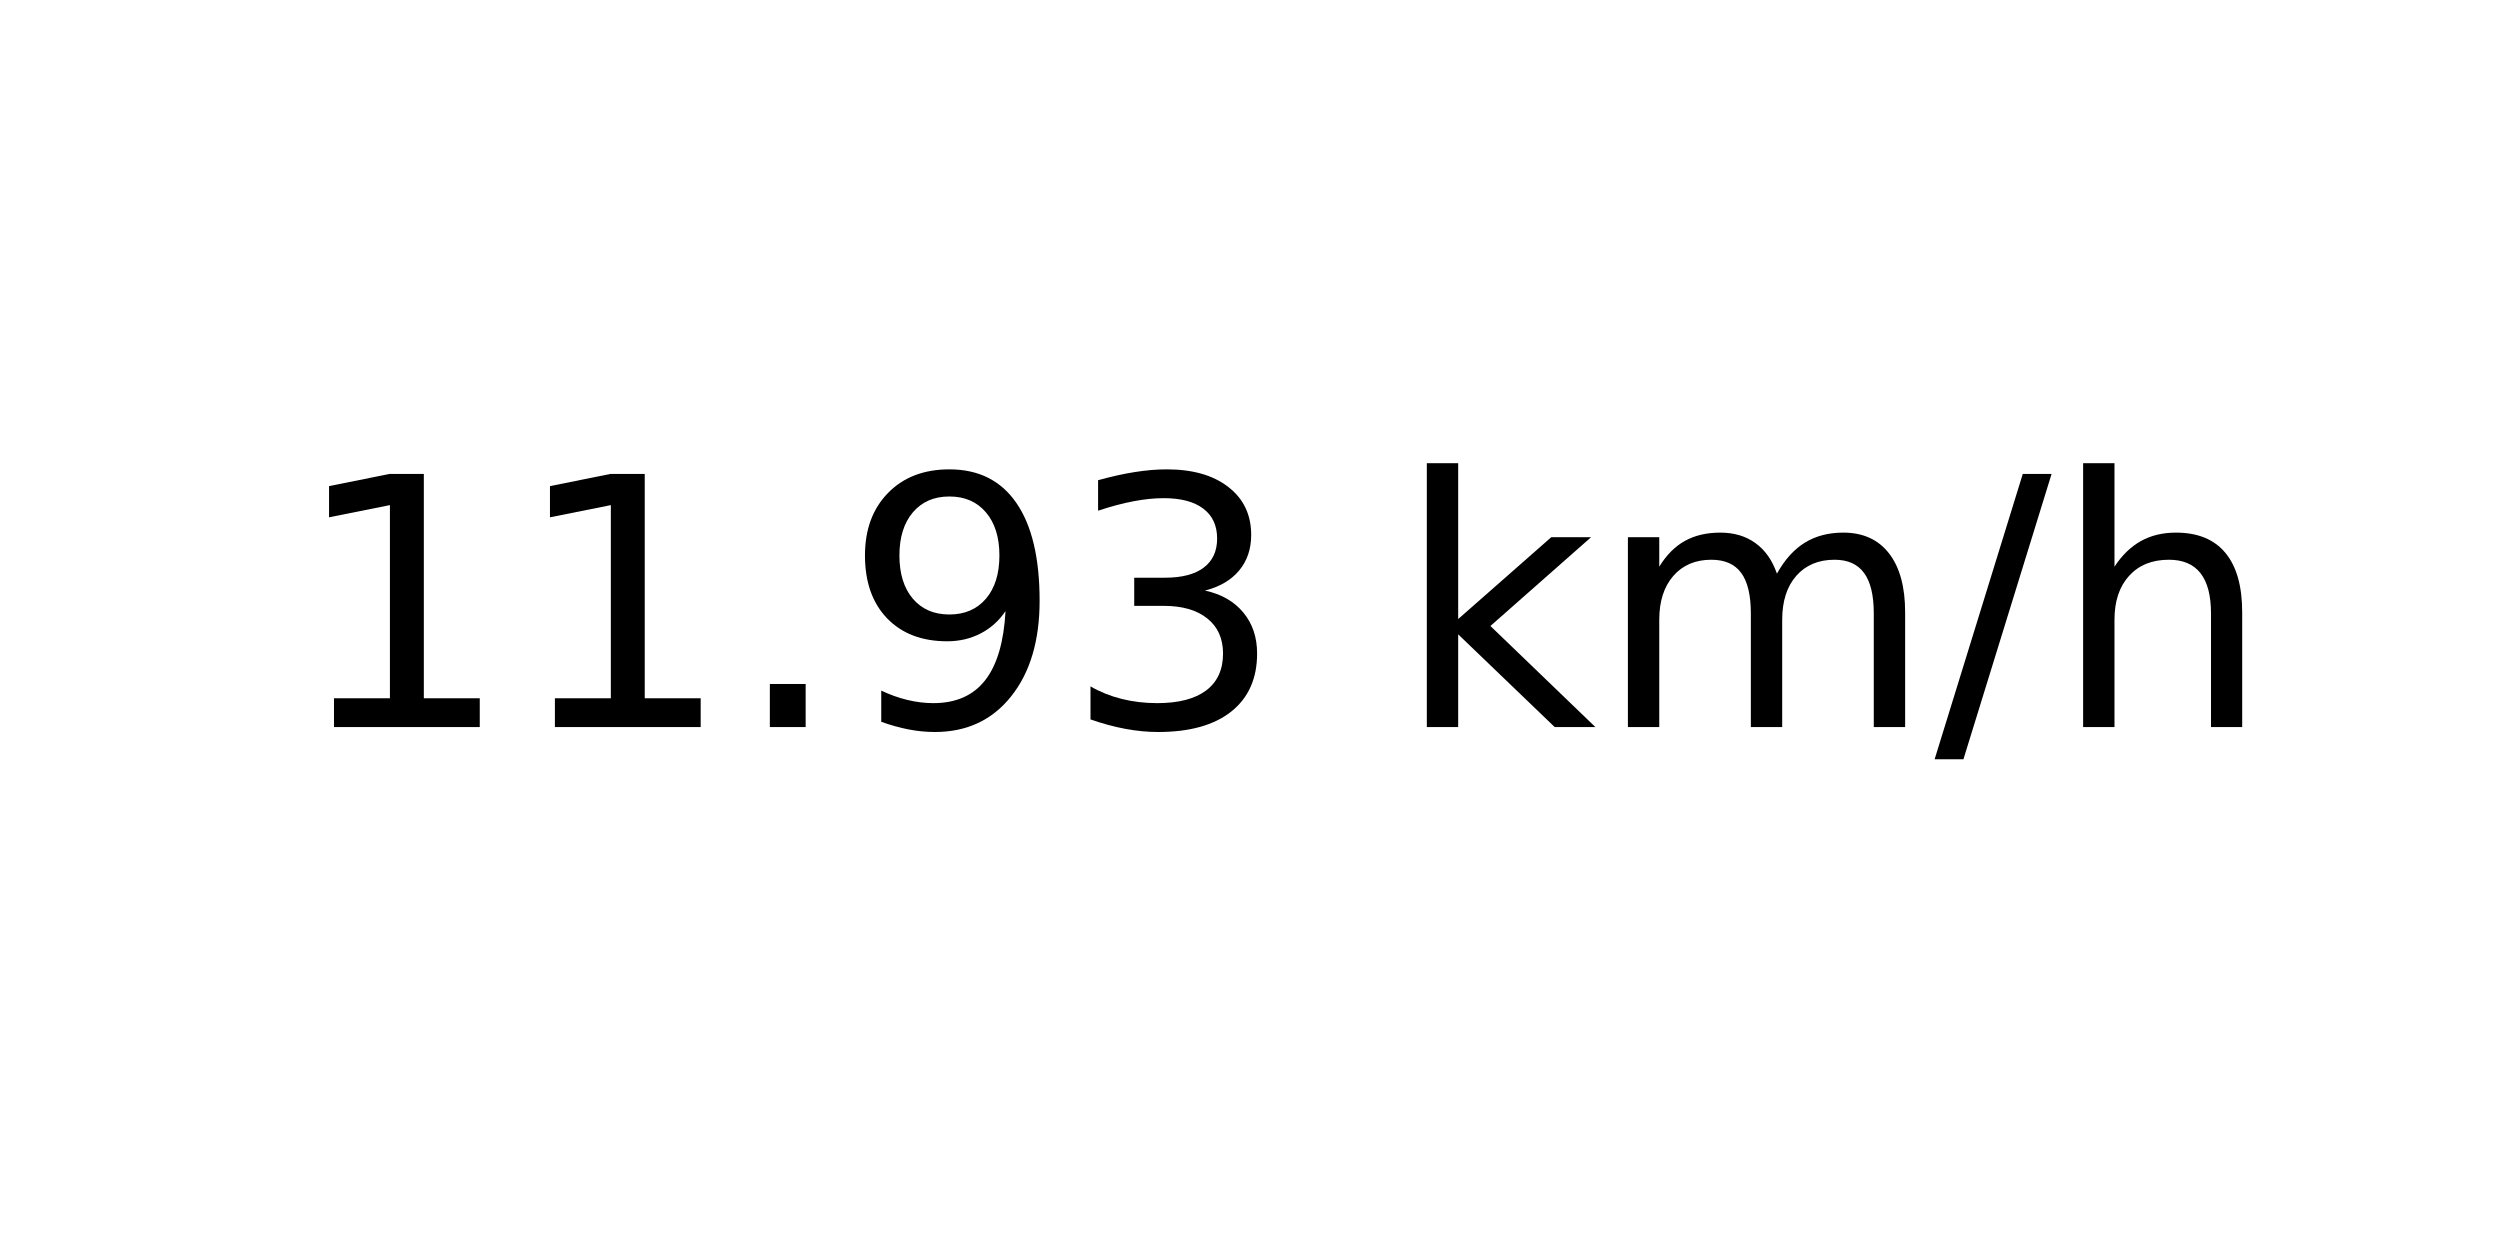
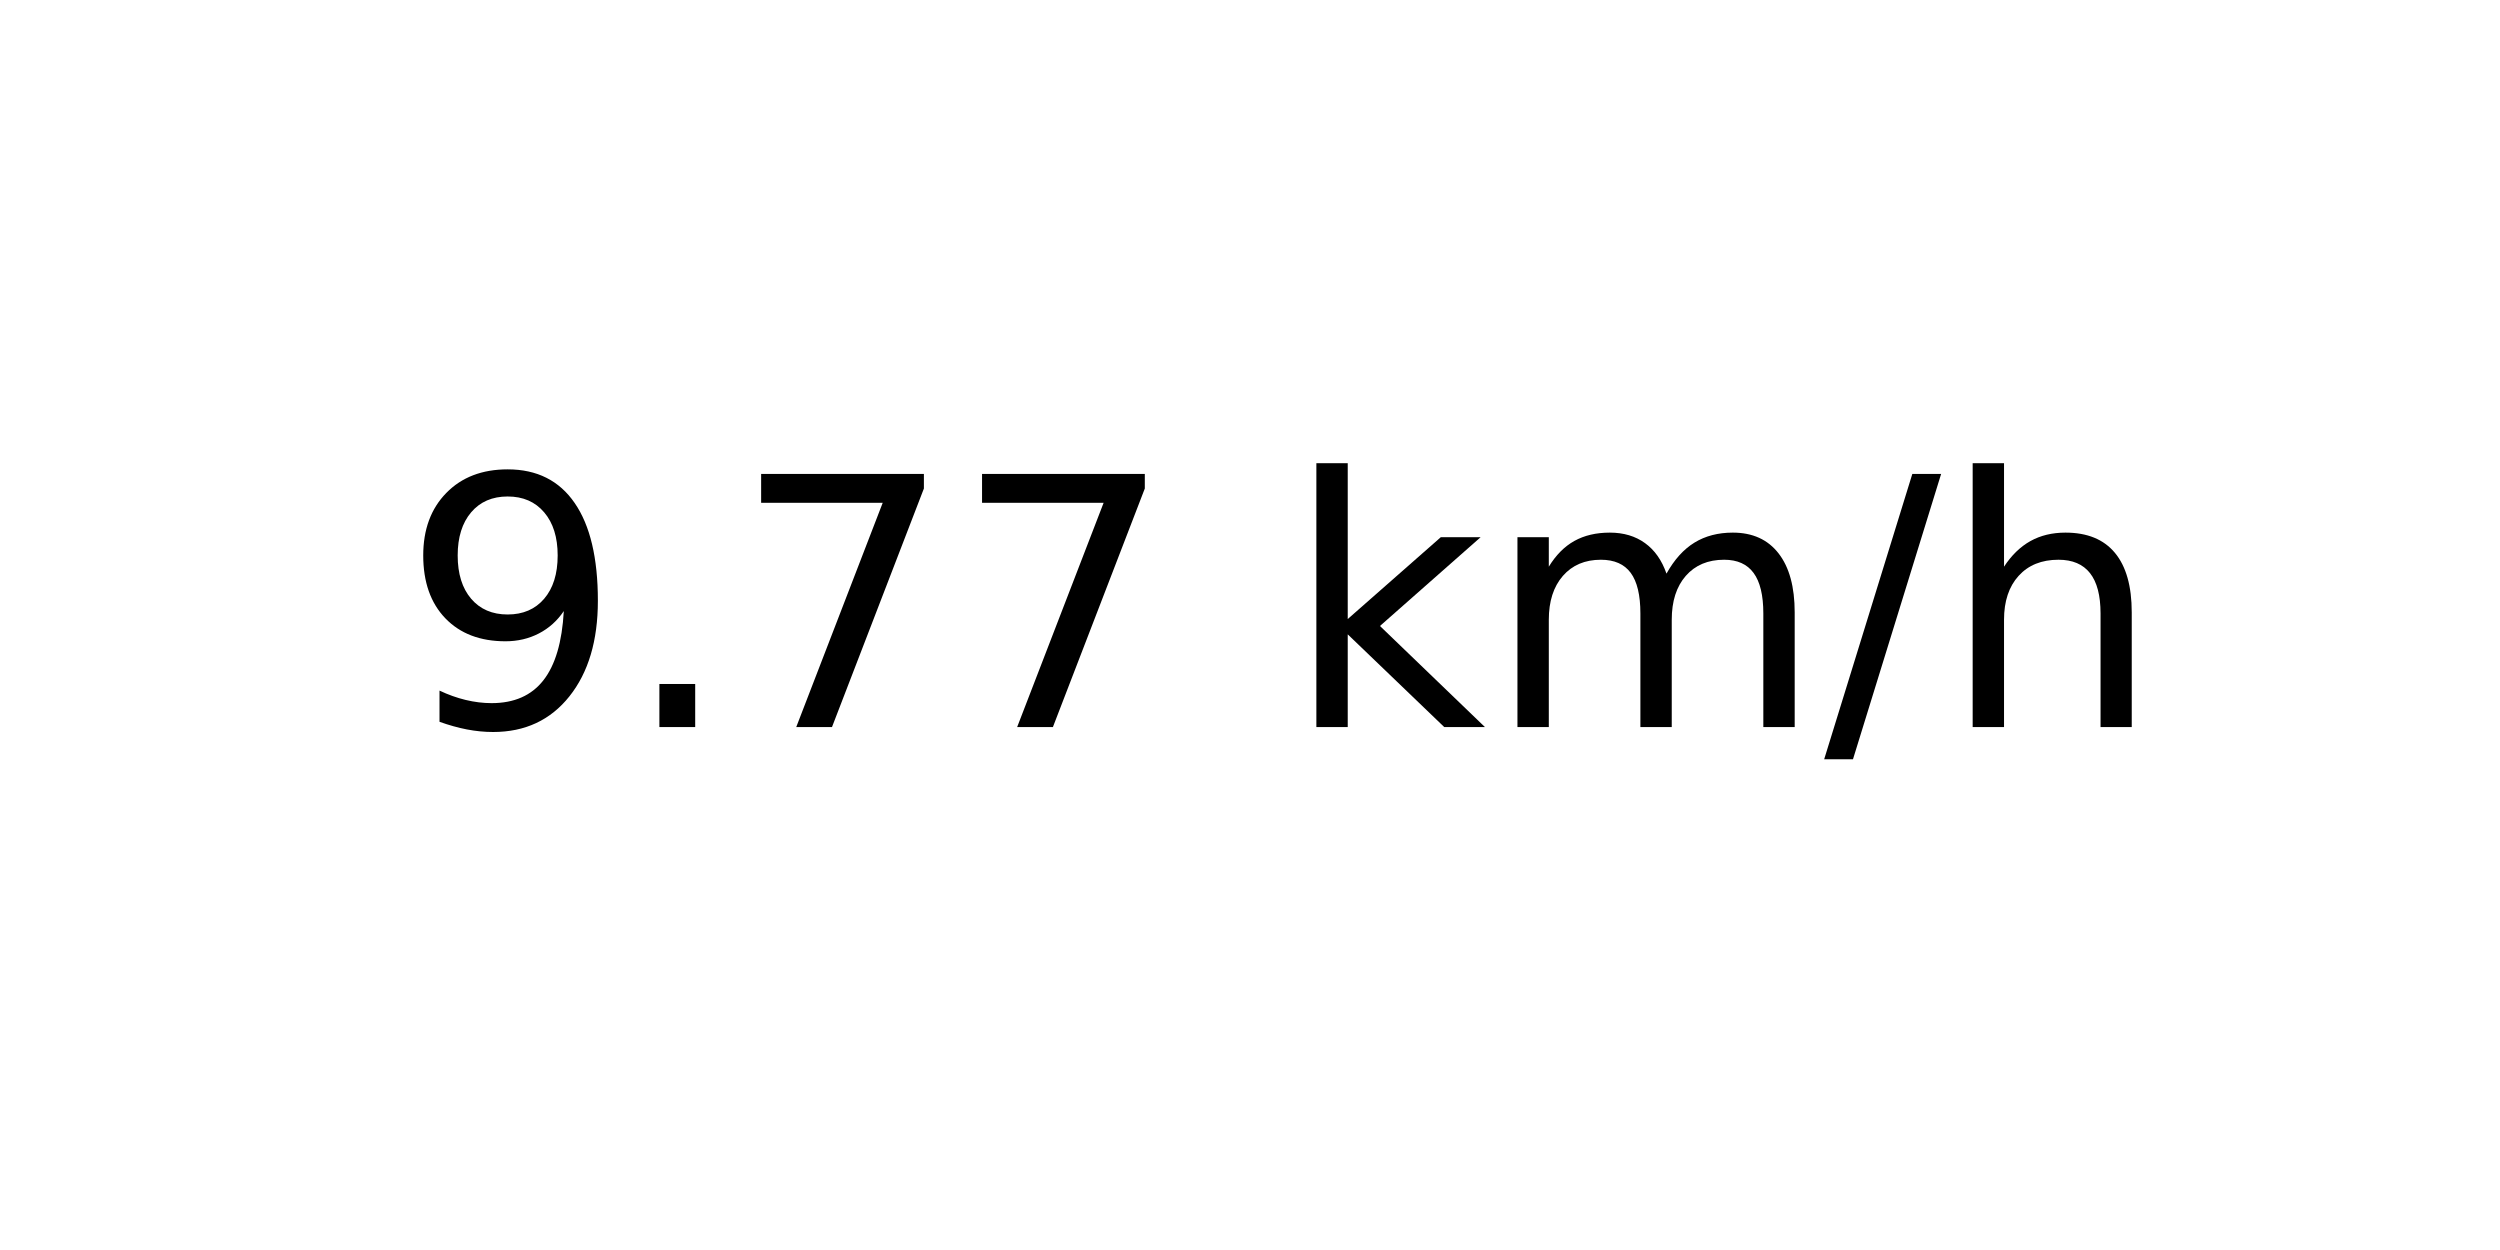
<svg xmlns="http://www.w3.org/2000/svg" xmlns:xlink="http://www.w3.org/1999/xlink" width="72pt" height="36pt" viewBox="0 0 72 36" version="1.1">
  <defs>
    <style type="text/css">*{stroke-linejoin: round; stroke-linecap: butt}</style>
  </defs>
  <g id="figure_1">
    <g id="axes_1">
      <g id="text_1">
-         <g transform="translate(8.378125 20.93937) scale(0.1 -0.1)">
+         <g transform="translate(11.55937 20.93937) scale(0.1 -0.1)">
          <defs>
-             <path id="DejaVuSans-31" d="M 794 531  L 1825 531  L 1825 4091  L 703 3866  L 703 4441  L 1819 4666  L 2450 4666  L 2450 531  L 3481 531  L 3481 0  L 794 0  L 794 531  z " transform="scale(0.015625)" />
+             <path id="DejaVuSans-39" d="M 703 97  L 703 672  Q 941 559 1184 500  Q 1428 441 1663 441  Q 2288 441 2617 861  Q 2947 1281 2994 2138  Q 2813 1869 2534 1725  Q 2256 1581 1919 1581  Q 1219 1581 811 2004  Q 403 2428 403 3163  Q 403 3881 828 4315  Q 1253 4750 1959 4750  Q 2769 4750 3195 4129  Q 3622 3509 3622 2328  Q 3622 1225 3098 567  Q 2575 -91 1691 -91  Q 1453 -91 1209 -44  Q 966 3 703 97  z M 1959 2075  Q 2384 2075 2632 2365  Q 2881 2656 2881 3163  Q 2881 3666 2632 3958  Q 2384 4250 1959 4250  Q 1534 4250 1286 3958  Q 1038 3666 1038 3163  Q 1038 2656 1286 2365  Q 1534 2075 1959 2075  z " transform="scale(0.015625)" />
            <path id="DejaVuSans-2e" d="M 684 794  L 1344 794  L 1344 0  L 684 0  L 684 794  z " transform="scale(0.015625)" />
-             <path id="DejaVuSans-39" d="M 703 97  L 703 672  Q 941 559 1184 500  Q 1428 441 1663 441  Q 2288 441 2617 861  Q 2947 1281 2994 2138  Q 2813 1869 2534 1725  Q 2256 1581 1919 1581  Q 1219 1581 811 2004  Q 403 2428 403 3163  Q 403 3881 828 4315  Q 1253 4750 1959 4750  Q 2769 4750 3195 4129  Q 3622 3509 3622 2328  Q 3622 1225 3098 567  Q 2575 -91 1691 -91  Q 1453 -91 1209 -44  Q 966 3 703 97  z M 1959 2075  Q 2384 2075 2632 2365  Q 2881 2656 2881 3163  Q 2881 3666 2632 3958  Q 2384 4250 1959 4250  Q 1534 4250 1286 3958  Q 1038 3666 1038 3163  Q 1038 2656 1286 2365  Q 1534 2075 1959 2075  z " transform="scale(0.015625)" />
-             <path id="DejaVuSans-33" d="M 2597 2516  Q 3050 2419 3304 2112  Q 3559 1806 3559 1356  Q 3559 666 3084 287  Q 2609 -91 1734 -91  Q 1441 -91 1130 -33  Q 819 25 488 141  L 488 750  Q 750 597 1062 519  Q 1375 441 1716 441  Q 2309 441 2620 675  Q 2931 909 2931 1356  Q 2931 1769 2642 2001  Q 2353 2234 1838 2234  L 1294 2234  L 1294 2753  L 1863 2753  Q 2328 2753 2575 2939  Q 2822 3125 2822 3475  Q 2822 3834 2567 4026  Q 2313 4219 1838 4219  Q 1578 4219 1281 4162  Q 984 4106 628 3988  L 628 4550  Q 988 4650 1302 4700  Q 1616 4750 1894 4750  Q 2613 4750 3031 4423  Q 3450 4097 3450 3541  Q 3450 3153 3228 2886  Q 3006 2619 2597 2516  z " transform="scale(0.015625)" />
+             <path id="DejaVuSans-37" d="M 525 4666  L 3525 4666  L 3525 4397  L 1831 0  L 1172 0  L 2766 4134  L 525 4134  L 525 4666  z " transform="scale(0.015625)" />
            <path id="DejaVuSans-20" transform="scale(0.015625)" />
            <path id="DejaVuSans-6b" d="M 581 4863  L 1159 4863  L 1159 1991  L 2875 3500  L 3609 3500  L 1753 1863  L 3688 0  L 2938 0  L 1159 1709  L 1159 0  L 581 0  L 581 4863  z " transform="scale(0.015625)" />
            <path id="DejaVuSans-6d" d="M 3328 2828  Q 3544 3216 3844 3400  Q 4144 3584 4550 3584  Q 5097 3584 5394 3201  Q 5691 2819 5691 2113  L 5691 0  L 5113 0  L 5113 2094  Q 5113 2597 4934 2840  Q 4756 3084 4391 3084  Q 3944 3084 3684 2787  Q 3425 2491 3425 1978  L 3425 0  L 2847 0  L 2847 2094  Q 2847 2600 2669 2842  Q 2491 3084 2119 3084  Q 1678 3084 1418 2786  Q 1159 2488 1159 1978  L 1159 0  L 581 0  L 581 3500  L 1159 3500  L 1159 2956  Q 1356 3278 1631 3431  Q 1906 3584 2284 3584  Q 2666 3584 2933 3390  Q 3200 3197 3328 2828  z " transform="scale(0.015625)" />
            <path id="DejaVuSans-2f" d="M 1625 4666  L 2156 4666  L 531 -594  L 0 -594  L 1625 4666  z " transform="scale(0.015625)" />
            <path id="DejaVuSans-68" d="M 3513 2113  L 3513 0  L 2938 0  L 2938 2094  Q 2938 2591 2744 2837  Q 2550 3084 2163 3084  Q 1697 3084 1428 2787  Q 1159 2491 1159 1978  L 1159 0  L 581 0  L 581 4863  L 1159 4863  L 1159 2956  Q 1366 3272 1645 3428  Q 1925 3584 2291 3584  Q 2894 3584 3203 3211  Q 3513 2838 3513 2113  z " transform="scale(0.015625)" />
          </defs>
-           <use xlink:href="#DejaVuSans-31" />
-           <use xlink:href="#DejaVuSans-31" x="63.623" />
-           <use xlink:href="#DejaVuSans-2e" x="127.246" />
-           <use xlink:href="#DejaVuSans-39" x="159.033" />
-           <use xlink:href="#DejaVuSans-33" x="222.656" />
-           <use xlink:href="#DejaVuSans-20" x="286.279" />
-           <use xlink:href="#DejaVuSans-6b" x="318.066" />
-           <use xlink:href="#DejaVuSans-6d" x="375.977" />
-           <use xlink:href="#DejaVuSans-2f" x="473.389" />
-           <use xlink:href="#DejaVuSans-68" x="507.08" />
+           <use xlink:href="#DejaVuSans-39" />
+           <use xlink:href="#DejaVuSans-2e" x="63.623" />
+           <use xlink:href="#DejaVuSans-37" x="95.41" />
+           <use xlink:href="#DejaVuSans-37" x="159.033" />
+           <use xlink:href="#DejaVuSans-20" x="222.656" />
+           <use xlink:href="#DejaVuSans-6b" x="254.443" />
+           <use xlink:href="#DejaVuSans-6d" x="312.354" />
+           <use xlink:href="#DejaVuSans-2f" x="409.766" />
+           <use xlink:href="#DejaVuSans-68" x="443.457" />
        </g>
      </g>
    </g>
  </g>
</svg>
